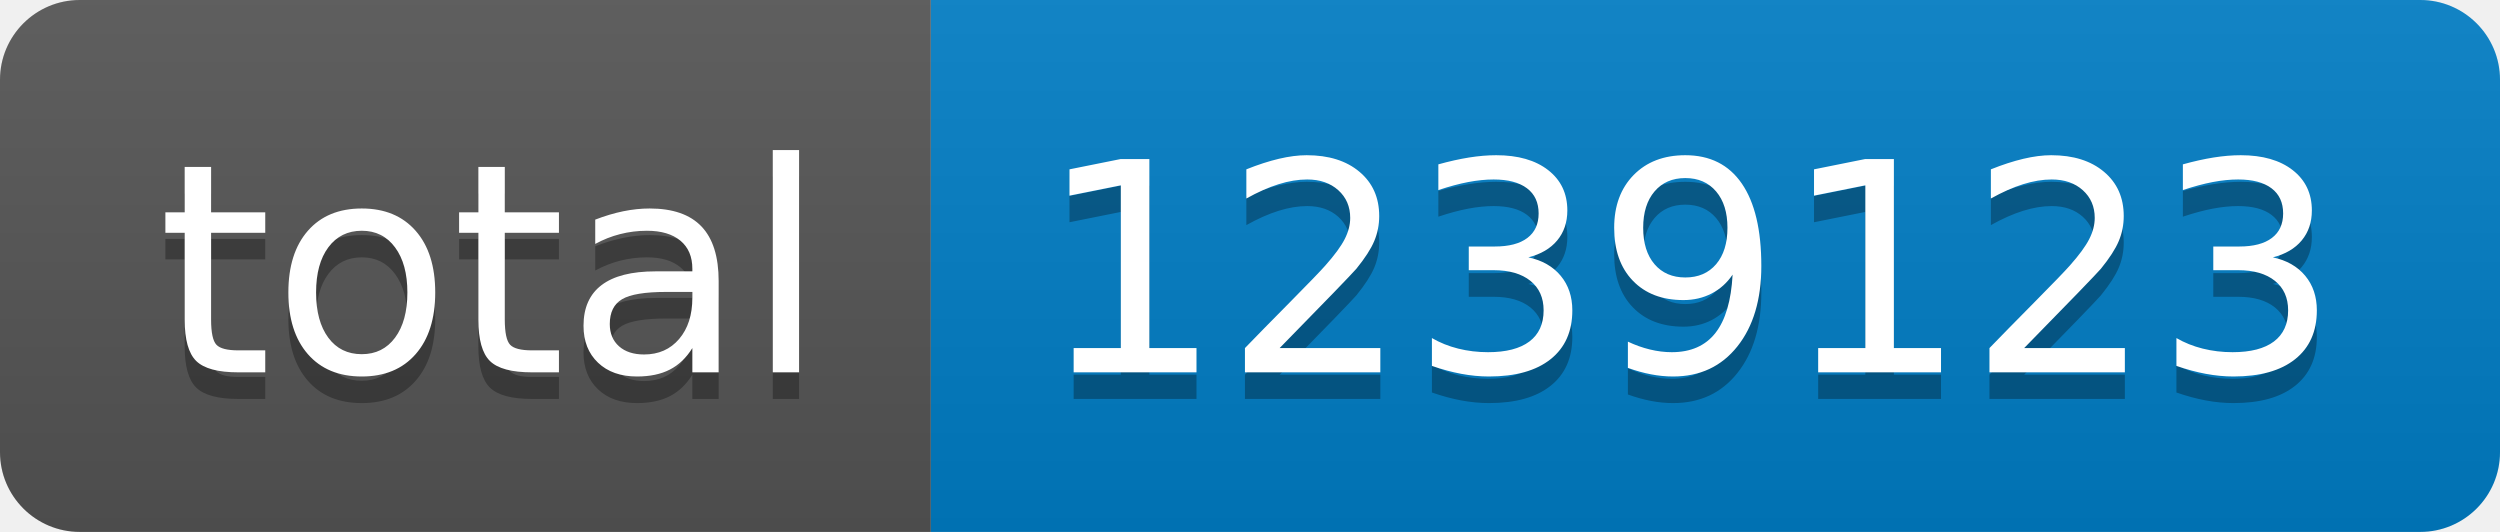
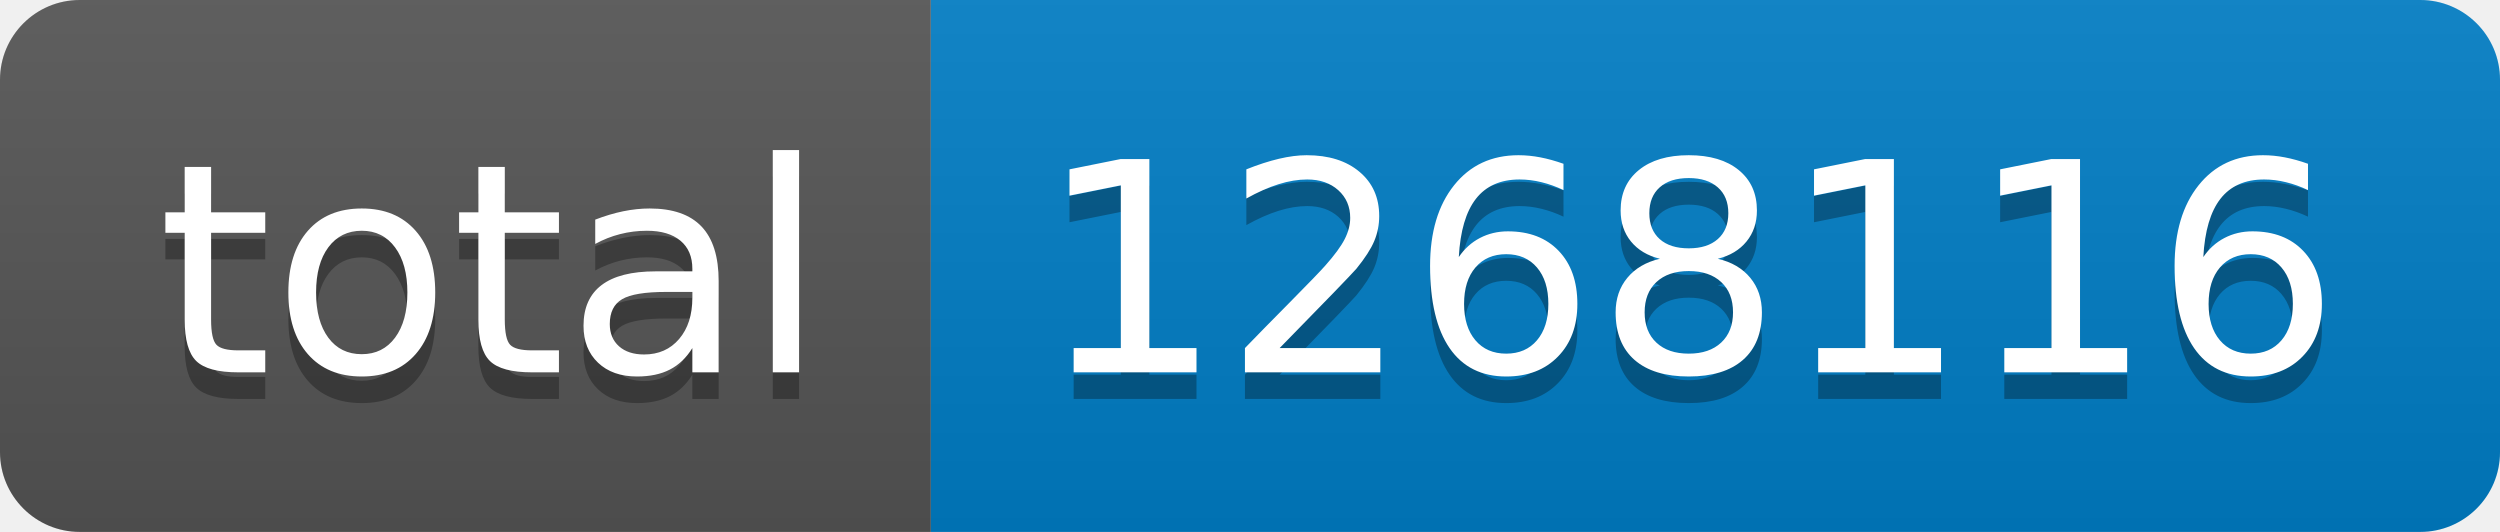
- <svg xmlns="http://www.w3.org/2000/svg" width="94" height="20" role="img" aria-label="total: 1239123">
+ <svg xmlns="http://www.w3.org/2000/svg" width="94" height="20" role="img" aria-label="total: 1268116">
  <linearGradient id="s" x2="0" y2="100%">
    <stop offset="0" stop-color="#bbb" stop-opacity=".1" />
    <stop offset="1" stop-opacity=".1" />
  </linearGradient>
  <clipPath id="r">
    <rect width="94" height="20" rx="3" fill="#fff" />
  </clipPath>
  <g clip-path="url(#r)">
    <rect width="35" height="20" fill="#555" />
    <rect x="35" width="59" height="20" fill="#007ec6" />
    <rect width="94" height="20" fill="url(#s)" />
  </g>
  <g fill="#fff" text-anchor="middle" font-family="Verdana,Geneva,DejaVu Sans,sans-serif" text-rendering="geometricPrecision" font-size="110">
    <text aria-hidden="true" x="185" y="150" fill="#010101" fill-opacity=".3" transform="scale(.1)" textLength="250">total</text>
    <text x="185" y="140" transform="scale(.1)" fill="#fff" textLength="250">total</text>
-     <text aria-hidden="true" x="635" y="150" fill="#010101" fill-opacity=".3" transform="scale(.1)" textLength="490">1239123</text>
-     <text x="635" y="140" transform="scale(.1)" fill="#fff" textLength="490">1239123</text>
+     <text aria-hidden="true" x="635" y="150" fill="#010101" fill-opacity=".3" transform="scale(.1)" textLength="490">1268116</text>
+     <text x="635" y="140" transform="scale(.1)" fill="#fff" textLength="490">1268116</text>
  </g>
</svg>
